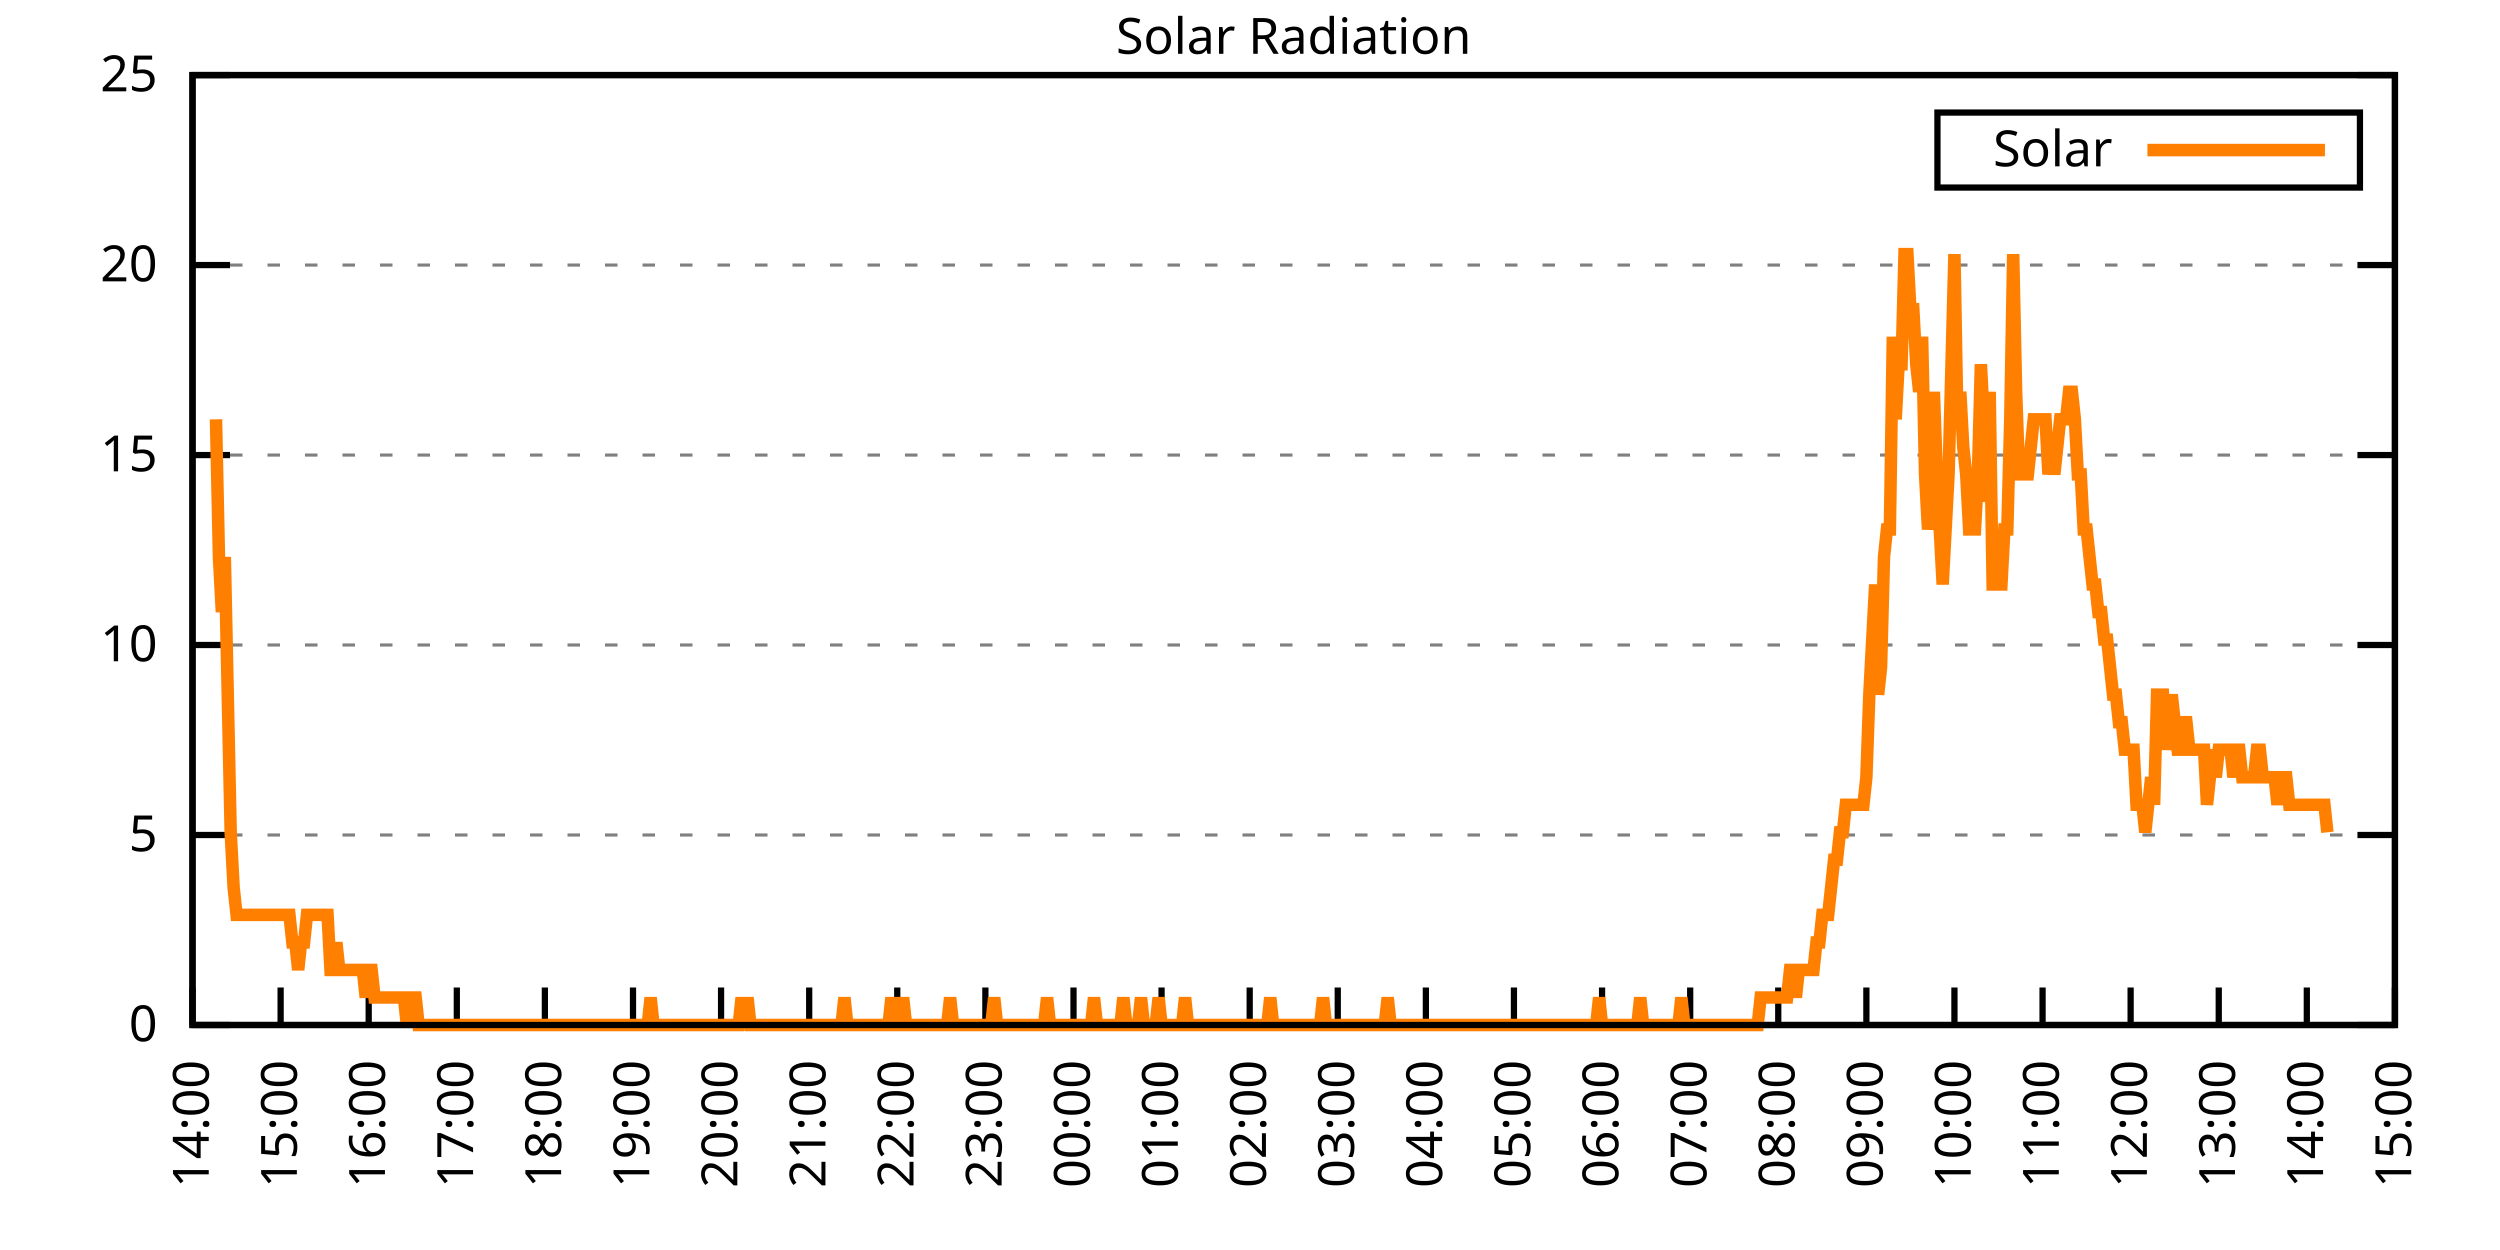
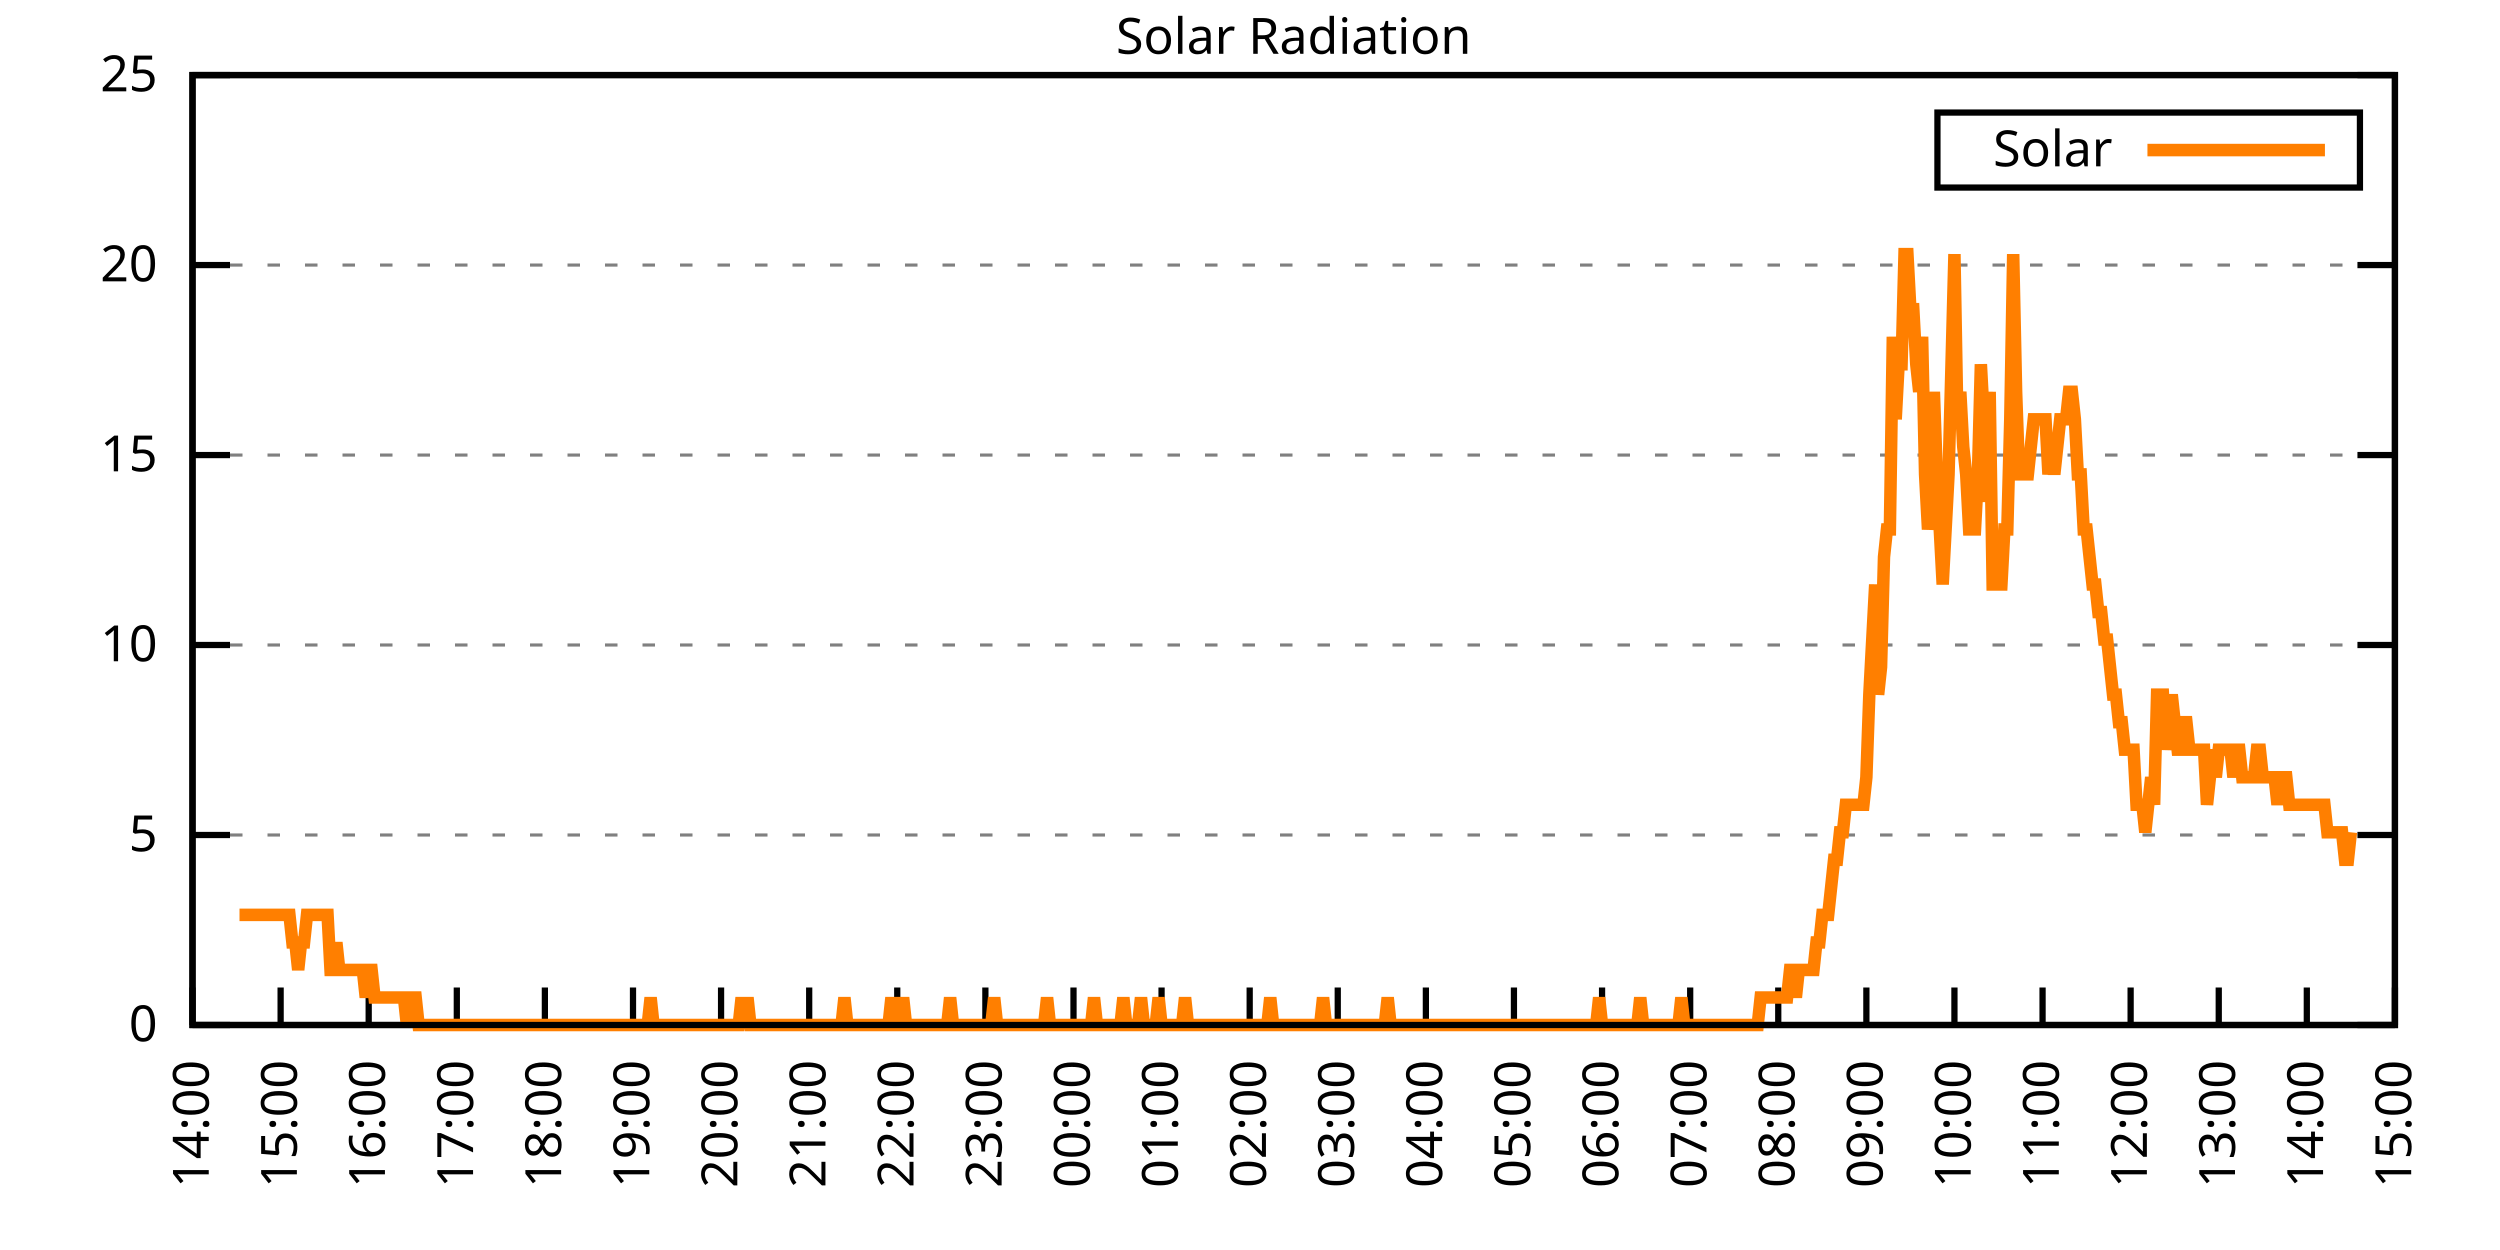
<svg xmlns="http://www.w3.org/2000/svg" xmlns:xlink="http://www.w3.org/1999/xlink" width="400" height="200" viewBox="0 0 400 200">
  <g id="gnuplot_canvas">
    <rect x="0" y="0" width="400" height="200" fill="none" />
    <defs>
      <circle id="gpDot" r="0.5" stroke-width="0.5" stroke="currentColor" />
      <path id="gpPt0" stroke-width="0.333" stroke="currentColor" d="M-1,0 h2 M0,-1 v2" />
      <path id="gpPt1" stroke-width="0.333" stroke="currentColor" d="M-1,-1 L1,1 M1,-1 L-1,1" />
      <path id="gpPt2" stroke-width="0.333" stroke="currentColor" d="M-1,0 L1,0 M0,-1 L0,1 M-1,-1 L1,1 M-1,1 L1,-1" />
      <rect id="gpPt3" stroke-width="0.333" stroke="currentColor" x="-1" y="-1" width="2" height="2" />
      <rect id="gpPt4" stroke-width="0.333" stroke="currentColor" fill="currentColor" x="-1" y="-1" width="2" height="2" />
      <circle id="gpPt5" stroke-width="0.333" stroke="currentColor" cx="0" cy="0" r="1" />
      <use xlink:href="#gpPt5" id="gpPt6" fill="currentColor" stroke="none" />
      <path id="gpPt7" stroke-width="0.333" stroke="currentColor" d="M0,-1.33 L-1.33,0.67 L1.33,0.67 z" />
      <use xlink:href="#gpPt7" id="gpPt8" fill="currentColor" stroke="none" />
      <use xlink:href="#gpPt7" id="gpPt9" stroke="currentColor" transform="rotate(180)" />
      <use xlink:href="#gpPt9" id="gpPt10" fill="currentColor" stroke="none" />
      <use xlink:href="#gpPt3" id="gpPt11" stroke="currentColor" transform="rotate(45)" />
      <use xlink:href="#gpPt11" id="gpPt12" fill="currentColor" stroke="none" />
      <path id="gpPt13" stroke-width="0.333" stroke="currentColor" d="M0,1.330 L1.265,0.411 L0.782,-1.067 L-0.782,-1.076 L-1.265,0.411 z" />
      <use xlink:href="#gpPt13" id="gpPt14" fill="currentColor" stroke="none" />
      <filter id="textbox" filterUnits="objectBoundingBox" x="0" y="0" height="1" width="1">
        <feFlood flood-color="white" flood-opacity="1" result="bgnd" />
        <feComposite in="SourceGraphic" in2="bgnd" operator="atop" />
      </filter>
      <filter id="greybox" filterUnits="objectBoundingBox" x="0" y="0" height="1" width="1">
        <feFlood flood-color="lightgrey" flood-opacity="1" result="grey" />
        <feComposite in="SourceGraphic" in2="grey" operator="atop" />
      </filter>
    </defs>
    <g fill="none" color="white" stroke="currentColor" stroke-width="1.00" stroke-linecap="butt" stroke-linejoin="miter">
</g>
    <g fill="none" color="black" stroke="currentColor" stroke-width="1.00" stroke-linecap="butt" stroke-linejoin="miter">
      <g stroke="none" shape-rendering="crispEdges">
        <polygon fill="rgb(255, 255, 255)" points="30.80,164.00 383.18,164.00 383.18,12.02 30.80,12.02 " />
      </g>
    </g>
    <g fill="none" color="black" stroke="currentColor" stroke-width="1.00" stroke-linecap="butt" stroke-linejoin="miter">
</g>
    <g fill="none" color="black" stroke="black" stroke-width="0.50" stroke-linecap="butt" stroke-linejoin="miter">
</g>
    <g fill="none" color="gray" stroke="currentColor" stroke-width="0.50" stroke-linecap="butt" stroke-linejoin="miter">
      <path stroke="gray" stroke-dasharray="2,4" class="gridline" d="M30.80,164.00 L383.19,164.00  " />
    </g>
    <g fill="none" color="gray" stroke="gray" stroke-width="1.00" stroke-linecap="butt" stroke-linejoin="miter">
</g>
    <g fill="none" color="black" stroke="currentColor" stroke-width="1.00" stroke-linecap="butt" stroke-linejoin="miter">
      <path stroke="black" d="M30.80,164.00 L36.80,164.00 M383.19,164.00 L377.19,164.00  " />
      <g transform="translate(25.20,166.60)" stroke="none" fill="black" font-family="Sans" font-size="8.00" text-anchor="end">
        <text>
          <tspan font-family="Sans"> 0</tspan>
        </text>
      </g>
    </g>
    <g fill="none" color="black" stroke="currentColor" stroke-width="1.00" stroke-linecap="butt" stroke-linejoin="miter">
</g>
    <g fill="none" color="black" stroke="black" stroke-width="0.50" stroke-linecap="butt" stroke-linejoin="miter">
</g>
    <g fill="none" color="gray" stroke="currentColor" stroke-width="0.50" stroke-linecap="butt" stroke-linejoin="miter">
      <path stroke="gray" stroke-dasharray="2,4" class="gridline" d="M30.80,133.60 L383.19,133.60  " />
    </g>
    <g fill="none" color="gray" stroke="gray" stroke-width="1.00" stroke-linecap="butt" stroke-linejoin="miter">
</g>
    <g fill="none" color="black" stroke="currentColor" stroke-width="1.00" stroke-linecap="butt" stroke-linejoin="miter">
      <path stroke="black" d="M30.80,133.60 L36.80,133.60 M383.19,133.60 L377.19,133.60  " />
      <g transform="translate(25.20,136.20)" stroke="none" fill="black" font-family="Sans" font-size="8.00" text-anchor="end">
        <text>
          <tspan font-family="Sans"> 5</tspan>
        </text>
      </g>
    </g>
    <g fill="none" color="black" stroke="currentColor" stroke-width="1.00" stroke-linecap="butt" stroke-linejoin="miter">
</g>
    <g fill="none" color="black" stroke="black" stroke-width="0.50" stroke-linecap="butt" stroke-linejoin="miter">
</g>
    <g fill="none" color="gray" stroke="currentColor" stroke-width="0.50" stroke-linecap="butt" stroke-linejoin="miter">
      <path stroke="gray" stroke-dasharray="2,4" class="gridline" d="M30.80,103.20 L383.19,103.20  " />
    </g>
    <g fill="none" color="gray" stroke="gray" stroke-width="1.00" stroke-linecap="butt" stroke-linejoin="miter">
</g>
    <g fill="none" color="black" stroke="currentColor" stroke-width="1.00" stroke-linecap="butt" stroke-linejoin="miter">
      <path stroke="black" d="M30.80,103.20 L36.80,103.20 M383.19,103.20 L377.19,103.20  " />
      <g transform="translate(25.20,105.80)" stroke="none" fill="black" font-family="Sans" font-size="8.00" text-anchor="end">
        <text>
          <tspan font-family="Sans"> 10</tspan>
        </text>
      </g>
    </g>
    <g fill="none" color="black" stroke="currentColor" stroke-width="1.00" stroke-linecap="butt" stroke-linejoin="miter">
</g>
    <g fill="none" color="black" stroke="black" stroke-width="0.50" stroke-linecap="butt" stroke-linejoin="miter">
</g>
    <g fill="none" color="gray" stroke="currentColor" stroke-width="0.50" stroke-linecap="butt" stroke-linejoin="miter">
      <path stroke="gray" stroke-dasharray="2,4" class="gridline" d="M30.80,72.81 L383.19,72.81  " />
    </g>
    <g fill="none" color="gray" stroke="gray" stroke-width="1.00" stroke-linecap="butt" stroke-linejoin="miter">
</g>
    <g fill="none" color="black" stroke="currentColor" stroke-width="1.00" stroke-linecap="butt" stroke-linejoin="miter">
      <path stroke="black" d="M30.80,72.81 L36.80,72.81 M383.19,72.81 L377.19,72.81  " />
      <g transform="translate(25.20,75.41)" stroke="none" fill="black" font-family="Sans" font-size="8.00" text-anchor="end">
        <text>
          <tspan font-family="Sans"> 15</tspan>
        </text>
      </g>
    </g>
    <g fill="none" color="black" stroke="currentColor" stroke-width="1.00" stroke-linecap="butt" stroke-linejoin="miter">
</g>
    <g fill="none" color="black" stroke="black" stroke-width="0.50" stroke-linecap="butt" stroke-linejoin="miter">
</g>
    <g fill="none" color="gray" stroke="currentColor" stroke-width="0.50" stroke-linecap="butt" stroke-linejoin="miter">
      <path stroke="gray" stroke-dasharray="2,4" class="gridline" d="M30.80,42.41 L383.19,42.41  " />
    </g>
    <g fill="none" color="gray" stroke="gray" stroke-width="1.00" stroke-linecap="butt" stroke-linejoin="miter">
</g>
    <g fill="none" color="black" stroke="currentColor" stroke-width="1.00" stroke-linecap="butt" stroke-linejoin="miter">
      <path stroke="black" d="M30.80,42.41 L36.80,42.41 M383.19,42.41 L377.19,42.41  " />
      <g transform="translate(25.20,45.01)" stroke="none" fill="black" font-family="Sans" font-size="8.00" text-anchor="end">
        <text>
          <tspan font-family="Sans"> 20</tspan>
        </text>
      </g>
    </g>
    <g fill="none" color="black" stroke="currentColor" stroke-width="1.00" stroke-linecap="butt" stroke-linejoin="miter">
</g>
    <g fill="none" color="black" stroke="black" stroke-width="0.50" stroke-linecap="butt" stroke-linejoin="miter">
</g>
    <g fill="none" color="gray" stroke="currentColor" stroke-width="0.50" stroke-linecap="butt" stroke-linejoin="miter">
      <path stroke="gray" stroke-dasharray="2,4" class="gridline" d="M30.80,12.01 L383.19,12.01  " />
    </g>
    <g fill="none" color="gray" stroke="gray" stroke-width="1.00" stroke-linecap="butt" stroke-linejoin="miter">
</g>
    <g fill="none" color="black" stroke="currentColor" stroke-width="1.00" stroke-linecap="butt" stroke-linejoin="miter">
      <path stroke="black" d="M30.80,12.01 L36.80,12.01 M383.19,12.01 L377.19,12.01  " />
      <g transform="translate(25.20,14.61)" stroke="none" fill="black" font-family="Sans" font-size="8.00" text-anchor="end">
        <text>
          <tspan font-family="Sans"> 25</tspan>
        </text>
      </g>
    </g>
    <g fill="none" color="black" stroke="currentColor" stroke-width="1.00" stroke-linecap="butt" stroke-linejoin="miter">
      <path stroke="black" d="M30.80,164.00 L30.80,158.00  " />
      <g transform="translate(33.40,169.60) rotate(270.00)" stroke="none" fill="black" font-family="Sans" font-size="8.00" text-anchor="end">
        <text>
          <tspan font-family="Sans">14:00</tspan>
        </text>
      </g>
    </g>
    <g fill="none" color="black" stroke="currentColor" stroke-width="1.00" stroke-linecap="butt" stroke-linejoin="miter">
      <path stroke="black" d="M44.90,164.00 L44.90,158.00  " />
      <g transform="translate(47.50,169.60) rotate(270.00)" stroke="none" fill="black" font-family="Sans" font-size="8.00" text-anchor="end">
        <text>
          <tspan font-family="Sans">15:00</tspan>
        </text>
      </g>
    </g>
    <g fill="none" color="black" stroke="currentColor" stroke-width="1.00" stroke-linecap="butt" stroke-linejoin="miter">
      <path stroke="black" d="M58.99,164.00 L58.99,158.00  " />
      <g transform="translate(61.59,169.60) rotate(270.00)" stroke="none" fill="black" font-family="Sans" font-size="8.00" text-anchor="end">
        <text>
          <tspan font-family="Sans">16:00</tspan>
        </text>
      </g>
    </g>
    <g fill="none" color="black" stroke="currentColor" stroke-width="1.00" stroke-linecap="butt" stroke-linejoin="miter">
      <path stroke="black" d="M73.09,164.00 L73.09,158.00  " />
      <g transform="translate(75.69,169.60) rotate(270.00)" stroke="none" fill="black" font-family="Sans" font-size="8.00" text-anchor="end">
        <text>
          <tspan font-family="Sans">17:00</tspan>
        </text>
      </g>
    </g>
    <g fill="none" color="black" stroke="currentColor" stroke-width="1.00" stroke-linecap="butt" stroke-linejoin="miter">
      <path stroke="black" d="M87.18,164.00 L87.18,158.00  " />
      <g transform="translate(89.78,169.60) rotate(270.00)" stroke="none" fill="black" font-family="Sans" font-size="8.00" text-anchor="end">
        <text>
          <tspan font-family="Sans">18:00</tspan>
        </text>
      </g>
    </g>
    <g fill="none" color="black" stroke="currentColor" stroke-width="1.00" stroke-linecap="butt" stroke-linejoin="miter">
      <path stroke="black" d="M101.28,164.00 L101.28,158.00  " />
      <g transform="translate(103.88,169.60) rotate(270.00)" stroke="none" fill="black" font-family="Sans" font-size="8.00" text-anchor="end">
        <text>
          <tspan font-family="Sans">19:00</tspan>
        </text>
      </g>
    </g>
    <g fill="none" color="black" stroke="currentColor" stroke-width="1.00" stroke-linecap="butt" stroke-linejoin="miter">
      <path stroke="black" d="M115.37,164.00 L115.37,158.00  " />
      <g transform="translate(117.97,169.60) rotate(270.00)" stroke="none" fill="black" font-family="Sans" font-size="8.00" text-anchor="end">
        <text>
          <tspan font-family="Sans">20:00</tspan>
        </text>
      </g>
    </g>
    <g fill="none" color="black" stroke="currentColor" stroke-width="1.00" stroke-linecap="butt" stroke-linejoin="miter">
      <path stroke="black" d="M129.47,164.00 L129.47,158.00  " />
      <g transform="translate(132.07,169.60) rotate(270.00)" stroke="none" fill="black" font-family="Sans" font-size="8.00" text-anchor="end">
        <text>
          <tspan font-family="Sans">21:00</tspan>
        </text>
      </g>
    </g>
    <g fill="none" color="black" stroke="currentColor" stroke-width="1.00" stroke-linecap="butt" stroke-linejoin="miter">
      <path stroke="black" d="M143.56,164.00 L143.56,158.00  " />
      <g transform="translate(146.16,169.60) rotate(270.00)" stroke="none" fill="black" font-family="Sans" font-size="8.00" text-anchor="end">
        <text>
          <tspan font-family="Sans">22:00</tspan>
        </text>
      </g>
    </g>
    <g fill="none" color="black" stroke="currentColor" stroke-width="1.00" stroke-linecap="butt" stroke-linejoin="miter">
      <path stroke="black" d="M157.66,164.00 L157.66,158.00  " />
      <g transform="translate(160.26,169.60) rotate(270.00)" stroke="none" fill="black" font-family="Sans" font-size="8.00" text-anchor="end">
        <text>
          <tspan font-family="Sans">23:00</tspan>
        </text>
      </g>
    </g>
    <g fill="none" color="black" stroke="currentColor" stroke-width="1.00" stroke-linecap="butt" stroke-linejoin="miter">
      <path stroke="black" d="M171.76,164.00 L171.76,158.00  " />
      <g transform="translate(174.36,169.60) rotate(270.00)" stroke="none" fill="black" font-family="Sans" font-size="8.00" text-anchor="end">
        <text>
          <tspan font-family="Sans">00:00</tspan>
        </text>
      </g>
    </g>
    <g fill="none" color="black" stroke="currentColor" stroke-width="1.00" stroke-linecap="butt" stroke-linejoin="miter">
      <path stroke="black" d="M185.85,164.00 L185.85,158.00  " />
      <g transform="translate(188.45,169.60) rotate(270.00)" stroke="none" fill="black" font-family="Sans" font-size="8.00" text-anchor="end">
        <text>
          <tspan font-family="Sans">01:00</tspan>
        </text>
      </g>
    </g>
    <g fill="none" color="black" stroke="currentColor" stroke-width="1.00" stroke-linecap="butt" stroke-linejoin="miter">
      <path stroke="black" d="M199.95,164.00 L199.95,158.00  " />
      <g transform="translate(202.55,169.60) rotate(270.00)" stroke="none" fill="black" font-family="Sans" font-size="8.00" text-anchor="end">
        <text>
          <tspan font-family="Sans">02:00</tspan>
        </text>
      </g>
    </g>
    <g fill="none" color="black" stroke="currentColor" stroke-width="1.00" stroke-linecap="butt" stroke-linejoin="miter">
      <path stroke="black" d="M214.04,164.00 L214.04,158.00  " />
      <g transform="translate(216.64,169.60) rotate(270.00)" stroke="none" fill="black" font-family="Sans" font-size="8.00" text-anchor="end">
        <text>
          <tspan font-family="Sans">03:00</tspan>
        </text>
      </g>
    </g>
    <g fill="none" color="black" stroke="currentColor" stroke-width="1.00" stroke-linecap="butt" stroke-linejoin="miter">
      <path stroke="black" d="M228.14,164.00 L228.14,158.00  " />
      <g transform="translate(230.74,169.60) rotate(270.00)" stroke="none" fill="black" font-family="Sans" font-size="8.00" text-anchor="end">
        <text>
          <tspan font-family="Sans">04:00</tspan>
        </text>
      </g>
    </g>
    <g fill="none" color="black" stroke="currentColor" stroke-width="1.00" stroke-linecap="butt" stroke-linejoin="miter">
      <path stroke="black" d="M242.23,164.00 L242.23,158.00  " />
      <g transform="translate(244.83,169.60) rotate(270.00)" stroke="none" fill="black" font-family="Sans" font-size="8.00" text-anchor="end">
        <text>
          <tspan font-family="Sans">05:00</tspan>
        </text>
      </g>
    </g>
    <g fill="none" color="black" stroke="currentColor" stroke-width="1.00" stroke-linecap="butt" stroke-linejoin="miter">
      <path stroke="black" d="M256.33,164.00 L256.33,158.00  " />
      <g transform="translate(258.93,169.60) rotate(270.00)" stroke="none" fill="black" font-family="Sans" font-size="8.00" text-anchor="end">
        <text>
          <tspan font-family="Sans">06:00</tspan>
        </text>
      </g>
    </g>
    <g fill="none" color="black" stroke="currentColor" stroke-width="1.00" stroke-linecap="butt" stroke-linejoin="miter">
      <path stroke="black" d="M270.43,164.00 L270.43,158.00  " />
      <g transform="translate(273.03,169.60) rotate(270.00)" stroke="none" fill="black" font-family="Sans" font-size="8.00" text-anchor="end">
        <text>
          <tspan font-family="Sans">07:00</tspan>
        </text>
      </g>
    </g>
    <g fill="none" color="black" stroke="currentColor" stroke-width="1.00" stroke-linecap="butt" stroke-linejoin="miter">
      <path stroke="black" d="M284.52,164.00 L284.52,158.00  " />
      <g transform="translate(287.12,169.60) rotate(270.00)" stroke="none" fill="black" font-family="Sans" font-size="8.00" text-anchor="end">
        <text>
          <tspan font-family="Sans">08:00</tspan>
        </text>
      </g>
    </g>
    <g fill="none" color="black" stroke="currentColor" stroke-width="1.00" stroke-linecap="butt" stroke-linejoin="miter">
      <path stroke="black" d="M298.62,164.00 L298.62,158.00  " />
      <g transform="translate(301.22,169.60) rotate(270.00)" stroke="none" fill="black" font-family="Sans" font-size="8.00" text-anchor="end">
        <text>
          <tspan font-family="Sans">09:00</tspan>
        </text>
      </g>
    </g>
    <g fill="none" color="black" stroke="currentColor" stroke-width="1.00" stroke-linecap="butt" stroke-linejoin="miter">
      <path stroke="black" d="M312.71,164.00 L312.71,158.00  " />
      <g transform="translate(315.31,169.60) rotate(270.00)" stroke="none" fill="black" font-family="Sans" font-size="8.00" text-anchor="end">
        <text>
          <tspan font-family="Sans">10:00</tspan>
        </text>
      </g>
    </g>
    <g fill="none" color="black" stroke="currentColor" stroke-width="1.00" stroke-linecap="butt" stroke-linejoin="miter">
      <path stroke="black" d="M326.81,164.00 L326.81,158.00  " />
      <g transform="translate(329.41,169.60) rotate(270.00)" stroke="none" fill="black" font-family="Sans" font-size="8.00" text-anchor="end">
        <text>
          <tspan font-family="Sans">11:00</tspan>
        </text>
      </g>
    </g>
    <g fill="none" color="black" stroke="currentColor" stroke-width="1.00" stroke-linecap="butt" stroke-linejoin="miter">
      <path stroke="black" d="M340.90,164.00 L340.90,158.00  " />
      <g transform="translate(343.50,169.60) rotate(270.00)" stroke="none" fill="black" font-family="Sans" font-size="8.00" text-anchor="end">
        <text>
          <tspan font-family="Sans">12:00</tspan>
        </text>
      </g>
    </g>
    <g fill="none" color="black" stroke="currentColor" stroke-width="1.00" stroke-linecap="butt" stroke-linejoin="miter">
      <path stroke="black" d="M355.00,164.00 L355.00,158.00  " />
      <g transform="translate(357.60,169.60) rotate(270.00)" stroke="none" fill="black" font-family="Sans" font-size="8.00" text-anchor="end">
        <text>
          <tspan font-family="Sans">13:00</tspan>
        </text>
      </g>
    </g>
    <g fill="none" color="black" stroke="currentColor" stroke-width="1.00" stroke-linecap="butt" stroke-linejoin="miter">
      <path stroke="black" d="M369.09,164.00 L369.09,158.00  " />
      <g transform="translate(371.69,169.60) rotate(270.00)" stroke="none" fill="black" font-family="Sans" font-size="8.00" text-anchor="end">
        <text>
          <tspan font-family="Sans">14:00</tspan>
        </text>
      </g>
    </g>
    <g fill="none" color="black" stroke="currentColor" stroke-width="1.00" stroke-linecap="butt" stroke-linejoin="miter">
      <path stroke="black" d="M383.19,164.00 L383.19,158.00  " />
      <g transform="translate(385.79,169.60) rotate(270.00)" stroke="none" fill="black" font-family="Sans" font-size="8.00" text-anchor="end">
        <text>
          <tspan font-family="Sans">15:00</tspan>
        </text>
      </g>
    </g>
    <g fill="none" color="black" stroke="currentColor" stroke-width="1.00" stroke-linecap="butt" stroke-linejoin="miter">
</g>
    <g fill="none" color="black" stroke="currentColor" stroke-width="1.00" stroke-linecap="butt" stroke-linejoin="miter">
      <path stroke="black" d="M30.80,12.01 L30.80,164.00 L383.19,164.00 L383.19,12.01 L30.80,12.01 Z  " />
    </g>
    <g fill="none" color="black" stroke="currentColor" stroke-width="1.00" stroke-linecap="butt" stroke-linejoin="miter">
</g>
    <g fill="none" color="black" stroke="currentColor" stroke-width="1.00" stroke-linecap="butt" stroke-linejoin="miter">
      <path stroke="black" d="M309.99,30.01 L309.99,18.01 L377.59,18.01 L377.59,30.01 L309.99,30.01 Z  " />
    </g>
    <g id="Solar_Radiation_plot_1">
      <g fill="none" color="white" stroke="black" stroke-width="2.00" stroke-linecap="butt" stroke-linejoin="miter">
</g>
      <g fill="none" color="black" stroke="currentColor" stroke-width="2.00" stroke-linecap="butt" stroke-linejoin="miter">
        <g transform="translate(337.99,26.61)" stroke="none" fill="black" font-family="Sans" font-size="8.00" text-anchor="end">
          <text>
            <tspan font-family="Sans">Solar</tspan>
          </text>
        </g>
      </g>
      <g fill="none" color="black" stroke="currentColor" stroke-width="2.00" stroke-linecap="butt" stroke-linejoin="miter">
-         <path stroke="rgb(255, 127,   0)" d="M343.59,24.01 L371.99,24.01 M34.56,67.09 L35.03,89.12 L35.50,97.93 L35.97,89.12 L36.44,111.14 L36.91,133.17   L37.38,141.98 L37.85,146.38 L38.32,146.38 L38.79,146.38 L39.26,146.38 L39.73,146.38 L40.20,146.38 L40.67,146.38   L41.14,146.38 L41.61,146.38 L42.08,146.38 L42.55,146.38 L43.02,146.38 L43.49,146.38 L43.96,146.38 L44.43,146.38   L44.90,146.38 L45.37,146.38 L45.84,146.38 L46.31,146.38 L46.78,150.79 L47.24,150.79 L47.71,155.19 L48.18,150.79   L48.65,150.79 L49.12,146.38 L49.59,146.38 L50.06,146.38 L50.53,146.38 L51.00,146.38 L51.47,146.38 L51.94,146.38   L52.41,146.38 L52.88,155.19 L53.35,155.19 L53.82,150.79 L54.29,155.19 L54.76,155.19 L55.23,155.19 L55.70,155.19   L56.17,155.19 L56.64,155.19 L57.11,155.19 L57.58,155.19 L58.05,155.19 L58.52,159.60 L58.99,155.19 L59.46,155.19   L59.93,159.60 L60.40,159.60 L60.87,159.60 L61.34,159.60 L61.81,159.60 L62.28,159.60 L62.75,159.60 L63.22,159.60   L63.69,159.60 L64.16,159.60 L64.63,159.60 L65.10,164.00 L65.57,159.60 L66.04,159.60 L66.51,159.60 L66.98,164.00   L67.45,164.00 L67.92,164.00 L68.39,164.00 L68.86,164.00 L69.33,164.00 L69.80,164.00 L70.27,164.00 L70.74,164.00   L71.21,164.00 L71.68,164.00 L72.15,164.00 L72.62,164.00 L73.09,164.00 L73.56,164.00 L74.03,164.00 L74.50,164.00   L74.97,164.00 L75.44,164.00 L75.91,164.00 L76.38,164.00 L76.85,164.00 L77.32,164.00 L77.79,164.00 L78.26,164.00   L78.73,164.00 L79.19,164.00 L79.66,164.00 L80.13,164.00 L80.60,164.00 L81.07,164.00 L81.54,164.00 L82.01,164.00   L82.48,164.00 L82.95,164.00 L83.42,164.00 L83.89,164.00 L84.36,164.00 L84.83,164.00 L85.30,164.00 L85.77,164.00   L86.24,164.00 L86.71,164.00 L87.18,164.00 L87.65,164.00 L88.12,164.00 L88.59,164.00 L89.06,164.00 L89.53,164.00   L90.00,164.00 L90.47,164.00 L90.94,164.00 L91.41,164.00 L91.88,164.00 L92.35,164.00 L92.82,164.00 L93.29,164.00   L93.76,164.00 L94.23,164.00 L94.70,164.00 L95.17,164.00 L95.64,164.00 L96.11,164.00 L96.58,164.00 L97.05,164.00   L97.52,164.00 L97.99,164.00 L98.46,164.00 L98.93,164.00 L99.40,164.00 L99.87,164.00 L100.34,164.00 L100.81,164.00   L101.28,164.00 L101.75,164.00 L102.22,164.00 L102.69,164.00 L103.16,164.00 L103.63,164.00 L104.10,159.60 L104.57,164.00   L105.04,164.00 L105.51,164.00 L105.98,164.00 L106.45,164.00 L106.92,164.00 L107.39,164.00 L107.86,164.00 L108.33,164.00   L108.80,164.00 L109.27,164.00 L109.74,164.00 L110.21,164.00 L110.68,164.00 L111.14,164.00 L111.61,164.00 L112.08,164.00   L112.55,164.00 L113.02,164.00 L113.49,164.00 L113.96,164.00 L114.43,164.00 L114.90,164.00 L115.37,164.00 L115.84,164.00   L116.31,164.00 L116.78,164.00 L117.25,164.00 L117.72,164.00 L118.19,164.00 L118.66,159.60 L119.13,164.00 L119.60,159.60   L120.07,164.00 L120.54,164.00 L121.01,164.00 L121.48,164.00 L121.95,164.00 L122.42,164.00 L122.89,164.00 L123.36,164.00   L123.83,164.00 L124.30,164.00 L124.77,164.00 L125.24,164.00 L125.71,164.00 L126.18,164.00 L126.65,164.00 L127.12,164.00   L127.59,164.00 L128.06,164.00 L128.53,164.00 L129.00,164.00 L129.47,164.00 L129.94,164.00 L130.41,164.00 L130.88,164.00   L131.35,164.00 L131.82,164.00 L132.29,164.00 L132.76,164.00 L133.23,164.00 L133.70,164.00 L134.17,164.00 L134.64,164.00   L135.11,159.60 L135.58,164.00 L136.05,164.00 L136.52,164.00 L136.99,164.00 L137.46,164.00 L137.93,164.00 L138.40,164.00   L138.87,164.00 L139.34,164.00 L139.81,164.00 L140.28,164.00 L140.75,164.00 L141.22,164.00 L141.69,164.00 L142.16,164.00   L142.63,159.60 L143.09,164.00 L143.56,164.00 L144.03,164.00 L144.50,159.60 L144.97,164.00 L145.44,164.00 L145.91,164.00   L146.38,164.00 L146.85,164.00 L147.32,164.00 L147.79,164.00 L148.26,164.00 L148.73,164.00 L149.20,164.00 L149.67,164.00   L150.14,164.00 L150.61,164.00 L151.08,164.00 L151.55,164.00 L152.02,159.60 L152.49,164.00 L152.96,164.00 L153.43,164.00   L153.90,164.00 L154.37,164.00 L154.84,164.00 L155.31,164.00 L155.78,164.00 L156.25,164.00 L156.72,164.00 L157.19,164.00   L157.66,164.00 L158.13,164.00 L158.60,164.00 L159.07,159.60 L159.54,164.00 L160.01,164.00 L160.48,164.00 L160.95,164.00   L161.42,164.00 L161.89,164.00 L162.36,164.00 L162.83,164.00 L163.30,164.00 L163.77,164.00 L164.24,164.00 L164.71,164.00   L165.18,164.00 L165.65,164.00 L166.12,164.00 L166.59,164.00 L167.06,164.00 L167.53,159.60 L168.00,164.00 L168.47,164.00   L168.94,164.00 L169.41,164.00 L169.88,164.00 L170.35,164.00 L170.82,164.00 L171.29,164.00 L171.76,164.00 L172.23,164.00   L172.70,164.00 L173.17,164.00 L173.64,164.00 L174.11,164.00 L174.58,164.00 L175.04,159.60 L175.51,164.00 L175.98,164.00   L176.45,164.00 L176.92,164.00 L177.39,164.00 L177.86,164.00 L178.33,164.00 L178.80,164.00 L179.27,164.00 L179.74,159.60   L180.21,164.00 L180.68,164.00 L181.15,164.00 L181.62,164.00 L182.09,164.00 L182.56,159.60 L183.03,164.00 L183.50,164.00   L183.97,164.00 L184.44,164.00 L184.91,164.00 L185.38,159.60 L185.85,164.00 L186.32,164.00 L186.79,164.00 L187.26,164.00   L187.73,164.00 L188.20,164.00 L188.67,164.00 L189.14,164.00 L189.61,159.60 L190.08,164.00 L190.55,164.00 L191.02,164.00   L191.49,164.00 L191.96,164.00 L192.43,164.00 L192.90,164.00 L193.37,164.00 L193.84,164.00 L194.31,164.00 L194.78,164.00   L195.25,164.00 L195.72,164.00 L196.19,164.00 L196.66,164.00 L197.13,164.00 L197.60,164.00 L198.07,164.00 L198.54,164.00   L199.01,164.00 L199.48,164.00 L199.95,164.00 L200.42,164.00 L200.89,164.00 L201.36,164.00 L201.83,164.00 L202.30,164.00   L202.77,164.00 L203.24,159.60 L203.71,164.00 L204.18,164.00 L204.65,164.00 L205.12,164.00 L205.59,164.00 L206.06,164.00   L206.53,164.00 L207.00,164.00 L207.46,164.00 L207.93,164.00 L208.40,164.00 L208.87,164.00 L209.34,164.00 L209.81,164.00   L210.28,164.00 L210.75,164.00 L211.22,164.00 L211.69,159.60 L212.16,164.00 L212.63,164.00 L213.10,164.00 L213.57,164.00   L214.04,164.00 L214.51,164.00 L214.98,164.00 L215.45,164.00 L215.92,164.00 L216.39,164.00 L216.86,164.00 L217.33,164.00   L217.80,164.00 L218.27,164.00 L218.74,164.00 L219.21,164.00 L219.68,164.00 L220.15,164.00 L220.62,164.00 L221.09,164.00   L221.56,164.00 L222.03,159.60 L222.50,164.00 L222.97,164.00 L223.44,164.00 L223.91,164.00 L224.38,164.00 L224.85,164.00   L225.32,164.00 L225.79,164.00 L226.26,164.00 L226.73,164.00 L227.20,164.00 L227.67,164.00 L228.14,164.00 L228.61,164.00   L229.08,164.00 L229.55,164.00 L230.02,164.00 L230.49,164.00 L230.96,164.00 L231.43,164.00 L231.90,164.00 L232.37,164.00   L232.84,164.00 L233.31,164.00 L233.78,164.00 L234.25,164.00 L234.72,164.00 L235.19,164.00 L235.66,164.00 L236.13,164.00   L236.60,164.00 L237.07,164.00 L237.54,164.00 L238.01,164.00 L238.48,164.00 L238.95,164.00 L239.41,164.00 L239.88,164.00   L240.35,164.00 L240.82,164.00 L241.29,164.00 L241.76,164.00 L242.23,164.00 L242.70,164.00 L243.17,164.00 L243.64,164.00   L244.11,164.00 L244.58,164.00 L245.05,164.00 L245.52,164.00 L245.99,164.00 L246.46,164.00 L246.93,164.00 L247.40,164.00   L247.87,164.00 L248.34,164.00 L248.81,164.00 L249.28,164.00 L249.75,164.00 L250.22,164.00 L250.69,164.00 L251.16,164.00   L251.63,164.00 L252.10,164.00 L252.57,164.00 L253.04,164.00 L253.51,164.00 L253.98,164.00 L254.45,164.00 L254.92,164.00   L255.39,164.00 L255.86,159.60 L256.33,164.00 L256.80,164.00 L257.27,164.00 L257.74,164.00 L258.21,164.00 L258.68,164.00   L259.15,164.00 L259.62,164.00 L260.09,164.00 L260.56,164.00 L261.03,164.00 L261.50,164.00 L261.97,164.00 L262.44,159.60   L262.91,164.00 L263.38,164.00 L263.85,164.00 L264.32,164.00 L264.79,164.00 L265.26,164.00 L265.73,164.00 L266.20,164.00   L266.67,164.00 L267.14,164.00 L267.61,164.00 L268.08,164.00 L268.55,164.00 L269.02,159.60 L269.49,164.00 L269.96,164.00   L270.43,164.00 L270.90,164.00 L271.36,164.00 L271.83,164.00 L272.30,164.00 L272.77,164.00 L273.24,164.00 L273.71,164.00   L274.18,164.00 L274.65,164.00 L275.12,164.00 L275.59,164.00 L276.06,164.00 L276.53,164.00 L277.00,164.00 L277.47,164.00   L277.94,164.00 L278.41,164.00 L278.88,164.00 L279.35,164.00 L279.82,164.00 L280.29,164.00 L280.76,164.00 L281.23,164.00   L281.70,159.60 L282.17,159.60 L282.64,159.60 L283.11,159.60 L283.58,159.60 L284.05,159.60 L284.52,159.60 L284.99,159.60   L285.46,159.60 L285.93,159.60 L286.40,155.19 L286.87,155.19 L287.34,159.60 L287.81,155.19 L288.28,155.19 L288.75,155.19   L289.22,155.19 L289.69,155.19 L290.16,155.19 L290.63,150.79 L291.10,150.79 L291.57,146.38 L292.04,146.38 L292.51,146.38   L292.98,141.98 L293.45,137.57 L293.92,137.57 L294.39,133.17 L294.86,133.17 L295.33,128.76 L295.80,128.76 L296.27,128.76   L296.74,128.76 L297.21,128.76 L297.68,128.76 L298.15,128.76 L298.62,124.36 L299.09,111.14 L299.56,102.33 L300.03,93.52   L300.50,111.14 L300.97,106.74 L301.44,89.12 L301.91,84.71 L302.38,84.71 L302.85,53.88 L303.31,67.09 L303.78,58.28   L304.25,58.28 L304.72,40.66 L305.19,40.66 L305.66,49.47 L306.13,49.47 L306.60,58.28 L307.07,62.69 L307.54,53.88   L308.01,75.90 L308.48,84.71 L308.95,80.31 L309.42,62.69 L309.89,75.90 L310.36,84.71 L310.83,93.52 L311.30,84.71   L311.77,75.90 L312.24,58.28 L312.71,40.66 L313.18,67.09 L313.65,62.69 L314.12,71.50 L314.59,75.90 L315.06,84.71   L315.53,84.71 L316.00,84.71 L316.47,75.90 L316.94,58.28 L317.41,67.09 L317.88,80.31 L318.35,62.69 L318.82,93.52   L319.29,93.52 L319.76,93.52 L320.23,93.52 L320.70,84.71 L321.17,84.71 L321.64,67.09 L322.11,40.66 L322.58,62.69   L323.05,75.90 L323.52,75.90 L323.99,75.90 L324.46,75.90 L324.93,71.50 L325.40,67.09 L325.87,67.09 L326.34,67.09   L326.81,67.09 L327.28,67.09 L327.75,75.90 L328.22,71.50 L328.69,75.90 L329.16,71.50 L329.63,67.09 L330.10,67.09   L330.57,67.09 L331.04,62.69 L331.51,62.69 L331.98,67.09 L332.45,75.90 L332.92,75.90 L333.39,84.71 L333.86,84.71   L334.33,89.12 L334.80,93.52 L335.26,93.52 L335.73,97.93 L336.20,97.93 L336.67,102.33 L337.14,102.33 L337.61,106.74   L338.08,111.14 L338.55,111.14 L339.02,115.55 L339.49,115.55 L339.96,119.95 L340.43,119.95 L340.90,119.95 L341.37,119.95   L341.84,128.76 L342.31,128.76 L342.78,128.76 L343.25,133.17 L343.72,128.76 L344.19,124.36 L344.66,128.76 L345.13,111.14   L345.60,111.14 L346.07,111.14 L346.54,119.95 L347.01,115.55 L347.48,111.14 L347.95,115.55 L348.42,119.95 L348.89,119.95   L349.36,115.55 L349.83,115.55 L350.30,119.95 L350.77,119.95 L351.24,119.95 L351.71,119.95 L352.18,119.95 L352.65,119.95   L353.12,128.76 L353.59,124.36 L354.06,119.95 L354.53,124.36 L355.00,119.95 L355.47,119.95 L355.94,119.95 L356.41,119.95   L356.88,119.95 L357.35,124.36 L357.82,119.95 L358.29,119.95 L358.76,124.36 L359.23,124.36 L359.70,124.36 L360.17,124.36   L360.64,124.36 L361.11,119.95 L361.58,119.95 L362.05,124.36 L362.52,124.36 L362.99,124.36 L363.46,124.36 L363.93,124.36   L364.40,128.76 L364.87,124.36 L365.34,124.36 L365.81,124.36 L366.28,128.76 L366.75,128.76 L367.21,128.76 L367.68,128.76   L368.15,128.76 L368.62,128.76 L369.09,128.76 L369.56,128.76 L370.03,128.76 L370.50,128.76 L370.97,128.76 L371.44,128.76   L371.91,128.76 L372.38,133.17  " />
+         <path stroke="rgb(255, 127,   0)" d="M343.59,24.01 L371.99,24.01 M38.32,146.38 L38.79,146.38 L39.26,146.38 L39.73,146.38 L40.20,146.38 L40.67,146.38   L41.14,146.38 L41.61,146.38 L42.08,146.38 L42.55,146.38 L43.02,146.38 L43.49,146.38 L43.96,146.38 L44.43,146.38   L44.90,146.38 L45.37,146.38 L45.84,146.38 L46.31,146.38 L46.78,150.79 L47.24,150.79 L47.71,155.19 L48.18,150.79   L48.65,150.79 L49.12,146.38 L49.59,146.38 L50.06,146.38 L50.53,146.38 L51.00,146.38 L51.47,146.38 L51.94,146.38   L52.41,146.38 L52.88,155.19 L53.35,155.19 L53.82,150.79 L54.29,155.19 L54.76,155.19 L55.23,155.19 L55.70,155.19   L56.17,155.19 L56.64,155.19 L57.11,155.19 L57.58,155.19 L58.05,155.19 L58.52,159.60 L58.99,155.19 L59.46,155.19   L59.93,159.60 L60.40,159.60 L60.87,159.60 L61.34,159.60 L61.81,159.60 L62.28,159.60 L62.75,159.60 L63.22,159.60   L63.69,159.60 L64.16,159.60 L64.63,159.60 L65.10,164.00 L65.57,159.60 L66.04,159.60 L66.51,159.60 L66.98,164.00   L67.45,164.00 L67.92,164.00 L68.39,164.00 L68.86,164.00 L69.33,164.00 L69.80,164.00 L70.27,164.00 L70.74,164.00   L71.21,164.00 L71.68,164.00 L72.15,164.00 L72.62,164.00 L73.09,164.00 L73.56,164.00 L74.03,164.00 L74.50,164.00   L74.97,164.00 L75.44,164.00 L75.91,164.00 L76.38,164.00 L76.85,164.00 L77.32,164.00 L77.79,164.00 L78.26,164.00   L78.73,164.00 L79.19,164.00 L79.66,164.00 L80.13,164.00 L80.60,164.00 L81.07,164.00 L81.54,164.00 L82.01,164.00   L82.48,164.00 L82.95,164.00 L83.42,164.00 L83.89,164.00 L84.36,164.00 L84.83,164.00 L85.30,164.00 L85.77,164.00   L86.24,164.00 L86.71,164.00 L87.18,164.00 L87.65,164.00 L88.12,164.00 L88.59,164.00 L89.06,164.00 L89.53,164.00   L90.00,164.00 L90.47,164.00 L90.94,164.00 L91.41,164.00 L91.88,164.00 L92.35,164.00 L92.82,164.00 L93.29,164.00   L93.76,164.00 L94.23,164.00 L94.70,164.00 L95.17,164.00 L95.64,164.00 L96.11,164.00 L96.58,164.00 L97.05,164.00   L97.52,164.00 L97.99,164.00 L98.46,164.00 L98.93,164.00 L99.40,164.00 L99.87,164.00 L100.34,164.00 L100.81,164.00   L101.28,164.00 L101.75,164.00 L102.22,164.00 L102.69,164.00 L103.16,164.00 L103.63,164.00 L104.10,159.60 L104.57,164.00   L105.04,164.00 L105.51,164.00 L105.98,164.00 L106.45,164.00 L106.92,164.00 L107.39,164.00 L107.86,164.00 L108.33,164.00   L108.80,164.00 L109.27,164.00 L109.74,164.00 L110.21,164.00 L110.68,164.00 L111.14,164.00 L111.61,164.00 L112.08,164.00   L112.55,164.00 L113.02,164.00 L113.49,164.00 L113.96,164.00 L114.43,164.00 L114.90,164.00 L115.37,164.00 L115.84,164.00   L116.31,164.00 L116.78,164.00 L117.25,164.00 L117.72,164.00 L118.19,164.00 L118.66,159.60 L119.13,164.00 L119.60,159.60   L120.07,164.00 L120.54,164.00 L121.01,164.00 L121.48,164.00 L121.95,164.00 L122.42,164.00 L122.89,164.00 L123.36,164.00   L123.83,164.00 L124.30,164.00 L124.77,164.00 L125.24,164.00 L125.71,164.00 L126.18,164.00 L126.65,164.00 L127.12,164.00   L127.59,164.00 L128.06,164.00 L128.53,164.00 L129.00,164.00 L129.47,164.00 L129.94,164.00 L130.41,164.00 L130.88,164.00   L131.35,164.00 L131.82,164.00 L132.29,164.00 L132.76,164.00 L133.23,164.00 L133.70,164.00 L134.17,164.00 L134.64,164.00   L135.11,159.60 L135.58,164.00 L136.05,164.00 L136.52,164.00 L136.99,164.00 L137.46,164.00 L137.93,164.00 L138.40,164.00   L138.87,164.00 L139.34,164.00 L139.81,164.00 L140.28,164.00 L140.75,164.00 L141.22,164.00 L141.69,164.00 L142.16,164.00   L142.63,159.60 L143.09,164.00 L143.56,164.00 L144.03,164.00 L144.50,159.60 L144.97,164.00 L145.44,164.00 L145.91,164.00   L146.38,164.00 L146.85,164.00 L147.32,164.00 L147.79,164.00 L148.26,164.00 L148.73,164.00 L149.20,164.00 L149.67,164.00   L150.14,164.00 L150.61,164.00 L151.08,164.00 L151.55,164.00 L152.02,159.60 L152.49,164.00 L152.96,164.00 L153.43,164.00   L153.90,164.00 L154.37,164.00 L154.84,164.00 L155.31,164.00 L155.78,164.00 L156.25,164.00 L156.72,164.00 L157.19,164.00   L157.66,164.00 L158.13,164.00 L158.60,164.00 L159.07,159.60 L159.54,164.00 L160.01,164.00 L160.48,164.00 L160.95,164.00   L161.42,164.00 L161.89,164.00 L162.36,164.00 L162.83,164.00 L163.30,164.00 L163.77,164.00 L164.24,164.00 L164.71,164.00   L165.18,164.00 L165.65,164.00 L166.12,164.00 L166.59,164.00 L167.06,164.00 L167.53,159.60 L168.00,164.00 L168.47,164.00   L168.94,164.00 L169.41,164.00 L169.88,164.00 L170.35,164.00 L170.82,164.00 L171.29,164.00 L171.76,164.00 L172.23,164.00   L172.70,164.00 L173.17,164.00 L173.64,164.00 L174.11,164.00 L174.58,164.00 L175.04,159.60 L175.51,164.00 L175.98,164.00   L176.45,164.00 L176.92,164.00 L177.39,164.00 L177.86,164.00 L178.33,164.00 L178.80,164.00 L179.27,164.00 L179.74,159.60   L180.21,164.00 L180.68,164.00 L181.15,164.00 L181.62,164.00 L182.09,164.00 L182.56,159.60 L183.03,164.00 L183.50,164.00   L183.97,164.00 L184.44,164.00 L184.91,164.00 L185.38,159.60 L185.85,164.00 L186.32,164.00 L186.79,164.00 L187.26,164.00   L187.73,164.00 L188.20,164.00 L188.67,164.00 L189.14,164.00 L189.61,159.60 L190.08,164.00 L190.55,164.00 L191.02,164.00   L191.49,164.00 L191.96,164.00 L192.43,164.00 L192.90,164.00 L193.37,164.00 L193.84,164.00 L194.31,164.00 L194.78,164.00   L195.25,164.00 L195.72,164.00 L196.19,164.00 L196.66,164.00 L197.13,164.00 L197.60,164.00 L198.07,164.00 L198.54,164.00   L199.01,164.00 L199.48,164.00 L199.95,164.00 L200.42,164.00 L200.89,164.00 L201.36,164.00 L201.83,164.00 L202.30,164.00   L202.77,164.00 L203.24,159.60 L203.71,164.00 L204.18,164.00 L204.65,164.00 L205.12,164.00 L205.59,164.00 L206.06,164.00   L206.53,164.00 L207.00,164.00 L207.46,164.00 L207.93,164.00 L208.40,164.00 L208.87,164.00 L209.34,164.00 L209.81,164.00   L210.28,164.00 L210.75,164.00 L211.22,164.00 L211.69,159.60 L212.16,164.00 L212.63,164.00 L213.10,164.00 L213.57,164.00   L214.04,164.00 L214.51,164.00 L214.98,164.00 L215.45,164.00 L215.92,164.00 L216.39,164.00 L216.86,164.00 L217.33,164.00   L217.80,164.00 L218.27,164.00 L218.74,164.00 L219.21,164.00 L219.68,164.00 L220.15,164.00 L220.62,164.00 L221.09,164.00   L221.56,164.00 L222.03,159.60 L222.50,164.00 L222.97,164.00 L223.44,164.00 L223.91,164.00 L224.38,164.00 L224.85,164.00   L225.32,164.00 L225.79,164.00 L226.26,164.00 L226.73,164.00 L227.20,164.00 L227.67,164.00 L228.14,164.00 L228.61,164.00   L229.08,164.00 L229.55,164.00 L230.02,164.00 L230.49,164.00 L230.96,164.00 L231.43,164.00 L231.90,164.00 L232.37,164.00   L232.84,164.00 L233.31,164.00 L233.78,164.00 L234.25,164.00 L234.72,164.00 L235.19,164.00 L235.66,164.00 L236.13,164.00   L236.60,164.00 L237.07,164.00 L237.54,164.00 L238.01,164.00 L238.48,164.00 L238.95,164.00 L239.41,164.00 L239.88,164.00   L240.35,164.00 L240.82,164.00 L241.29,164.00 L241.76,164.00 L242.23,164.00 L242.70,164.00 L243.17,164.00 L243.64,164.00   L244.11,164.00 L244.58,164.00 L245.05,164.00 L245.52,164.00 L245.99,164.00 L246.46,164.00 L246.93,164.00 L247.40,164.00   L247.87,164.00 L248.34,164.00 L248.81,164.00 L249.28,164.00 L249.75,164.00 L250.22,164.00 L250.69,164.00 L251.16,164.00   L251.63,164.00 L252.10,164.00 L252.57,164.00 L253.04,164.00 L253.51,164.00 L253.98,164.00 L254.45,164.00 L254.92,164.00   L255.39,164.00 L255.86,159.60 L256.33,164.00 L256.80,164.00 L257.27,164.00 L257.74,164.00 L258.21,164.00 L258.68,164.00   L259.15,164.00 L259.62,164.00 L260.09,164.00 L260.56,164.00 L261.03,164.00 L261.50,164.00 L261.97,164.00 L262.44,159.60   L262.91,164.00 L263.38,164.00 L263.85,164.00 L264.32,164.00 L264.79,164.00 L265.26,164.00 L265.73,164.00 L266.20,164.00   L266.67,164.00 L267.14,164.00 L267.61,164.00 L268.08,164.00 L268.55,164.00 L269.02,159.60 L269.49,164.00 L269.96,164.00   L270.43,164.00 L270.90,164.00 L271.36,164.00 L271.83,164.00 L272.30,164.00 L272.77,164.00 L273.24,164.00 L273.71,164.00   L274.18,164.00 L274.65,164.00 L275.12,164.00 L275.59,164.00 L276.06,164.00 L276.53,164.00 L277.00,164.00 L277.47,164.00   L277.94,164.00 L278.41,164.00 L278.88,164.00 L279.35,164.00 L279.82,164.00 L280.29,164.00 L280.76,164.00 L281.23,164.00   L281.70,159.60 L282.17,159.60 L282.64,159.60 L283.11,159.60 L283.58,159.60 L284.05,159.60 L284.52,159.60 L284.99,159.60   L285.46,159.60 L285.93,159.60 L286.40,155.19 L286.87,155.19 L287.34,159.60 L287.81,155.19 L288.28,155.19 L288.75,155.19   L289.22,155.19 L289.69,155.19 L290.16,155.19 L290.63,150.79 L291.10,150.79 L291.57,146.38 L292.04,146.38 L292.51,146.38   L292.98,141.98 L293.45,137.57 L293.92,137.57 L294.39,133.17 L294.86,133.17 L295.33,128.76 L295.80,128.76 L296.27,128.76   L296.74,128.76 L297.21,128.76 L297.68,128.76 L298.15,128.76 L298.62,124.36 L299.09,111.14 L299.56,102.33 L300.03,93.52   L300.50,111.14 L300.97,106.74 L301.44,89.12 L301.91,84.71 L302.38,84.71 L302.85,53.88 L303.31,67.09 L303.78,58.28   L304.25,58.28 L304.72,40.66 L305.19,40.66 L305.66,49.47 L306.13,49.47 L306.60,58.28 L307.07,62.69 L307.54,53.88   L308.01,75.90 L308.48,84.71 L308.95,80.31 L309.42,62.69 L309.89,75.90 L310.36,84.71 L310.83,93.52 L311.30,84.71   L311.77,75.90 L312.24,58.28 L312.71,40.66 L313.18,67.09 L313.65,62.69 L314.12,71.50 L314.59,75.90 L315.06,84.71   L315.53,84.71 L316.00,84.71 L316.47,75.90 L316.94,58.28 L317.41,67.09 L317.88,80.31 L318.35,62.69 L318.82,93.52   L319.29,93.52 L319.76,93.52 L320.23,93.52 L320.70,84.71 L321.17,84.71 L321.64,67.09 L322.11,40.66 L322.58,62.69   L323.05,75.90 L323.52,75.90 L323.99,75.90 L324.46,75.90 L324.93,71.50 L325.40,67.09 L325.87,67.09 L326.34,67.09   L326.81,67.09 L327.28,67.09 L327.75,75.90 L328.22,71.50 L328.69,75.90 L329.16,71.50 L329.63,67.09 L330.10,67.09   L330.57,67.09 L331.04,62.69 L331.51,62.69 L331.98,67.09 L332.45,75.90 L332.92,75.90 L333.39,84.71 L333.86,84.71   L334.33,89.12 L334.80,93.52 L335.26,93.52 L335.73,97.93 L336.20,97.93 L336.67,102.33 L337.14,102.33 L337.61,106.74   L338.08,111.14 L338.55,111.14 L339.02,115.55 L339.49,115.55 L339.96,119.95 L340.43,119.95 L340.90,119.95 L341.37,119.95   L341.84,128.76 L342.31,128.76 L342.78,128.76 L343.25,133.17 L343.72,128.76 L344.19,124.36 L344.66,128.76 L345.13,111.14   L345.60,111.14 L346.07,111.14 L346.54,119.95 L347.01,115.55 L347.48,111.14 L347.95,115.55 L348.42,119.95 L348.89,119.95   L349.36,115.55 L349.83,115.55 L350.30,119.95 L350.77,119.95 L351.24,119.95 L351.71,119.95 L352.18,119.95 L352.65,119.95   L353.12,128.76 L353.59,124.36 L354.06,119.95 L354.53,124.36 L355.00,119.95 L355.47,119.95 L355.94,119.95 L356.41,119.95   L356.88,119.95 L357.35,124.36 L357.82,119.95 L358.29,119.95 L358.76,124.36 L359.23,124.36 L359.70,124.36 L360.17,124.36   L360.64,124.36 L361.11,119.95 L361.58,119.95 L362.05,124.36 L362.52,124.36 L362.99,124.36 L363.46,124.36 L363.93,124.36   L364.40,128.76 L364.87,124.36 L365.34,124.36 L365.81,124.36 L366.28,128.76 L366.75,128.76 L367.21,128.76 L367.68,128.76   L368.15,128.76 L368.62,128.76 L369.09,128.76 L369.56,128.76 L370.03,128.76 L370.50,128.76 L370.97,128.76 L371.44,128.76   L371.91,128.76 L372.38,133.17 L372.85,133.17 L373.32,133.17 L373.79,133.17 L374.26,133.17 L374.73,133.17 L375.20,137.57   L375.67,137.57 L376.14,133.17  " />
      </g>
    </g>
    <g fill="none" color="black" stroke="currentColor" stroke-width="2.00" stroke-linecap="butt" stroke-linejoin="miter">
</g>
    <g fill="none" color="black" stroke="black" stroke-width="1.00" stroke-linecap="butt" stroke-linejoin="miter">
</g>
    <g fill="none" color="black" stroke="currentColor" stroke-width="1.00" stroke-linecap="butt" stroke-linejoin="miter">
      <path stroke="black" d="M30.80,12.01 L30.80,164.00 L383.19,164.00 L383.19,12.01 L30.80,12.01 Z  " />
      <g transform="translate(6.80,88.01) rotate(270.00)" stroke="none" fill="black" font-family="Sans" font-size="8.00" text-anchor="middle">
        <text />
      </g>
    </g>
    <g fill="none" color="black" stroke="currentColor" stroke-width="1.00" stroke-linecap="butt" stroke-linejoin="miter">
</g>
    <g fill="none" color="black" stroke="currentColor" stroke-width="1.00" stroke-linecap="butt" stroke-linejoin="miter">
      <g transform="translate(206.99,8.61)" stroke="none" fill="black" font-family="Sans" font-size="8.00" text-anchor="middle">
        <text>
          <tspan font-family="Sans">Solar Radiation</tspan>
        </text>
      </g>
    </g>
    <g fill="none" color="black" stroke="currentColor" stroke-width="1.00" stroke-linecap="butt" stroke-linejoin="miter">
</g>
  </g>
</svg>
